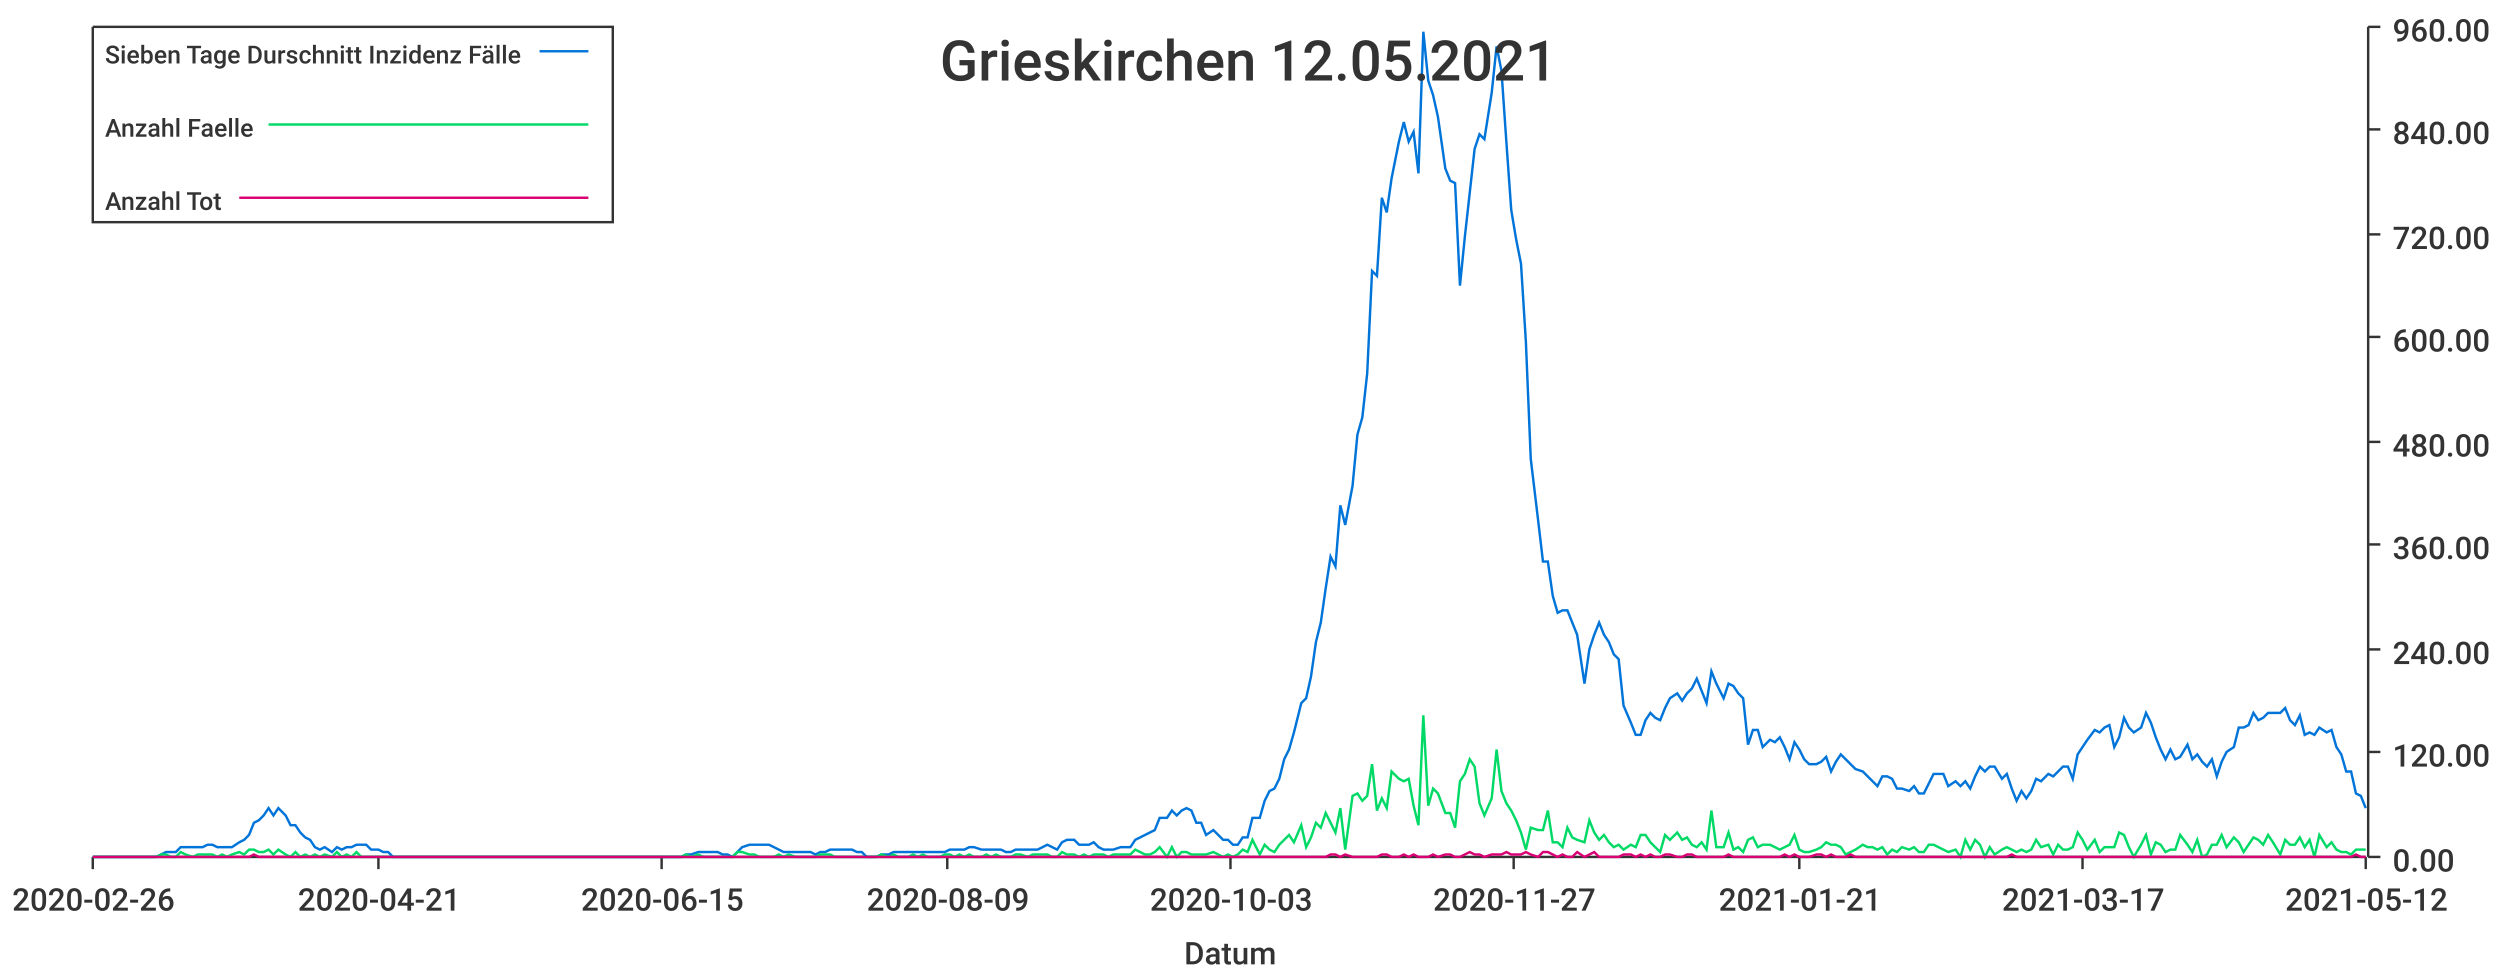
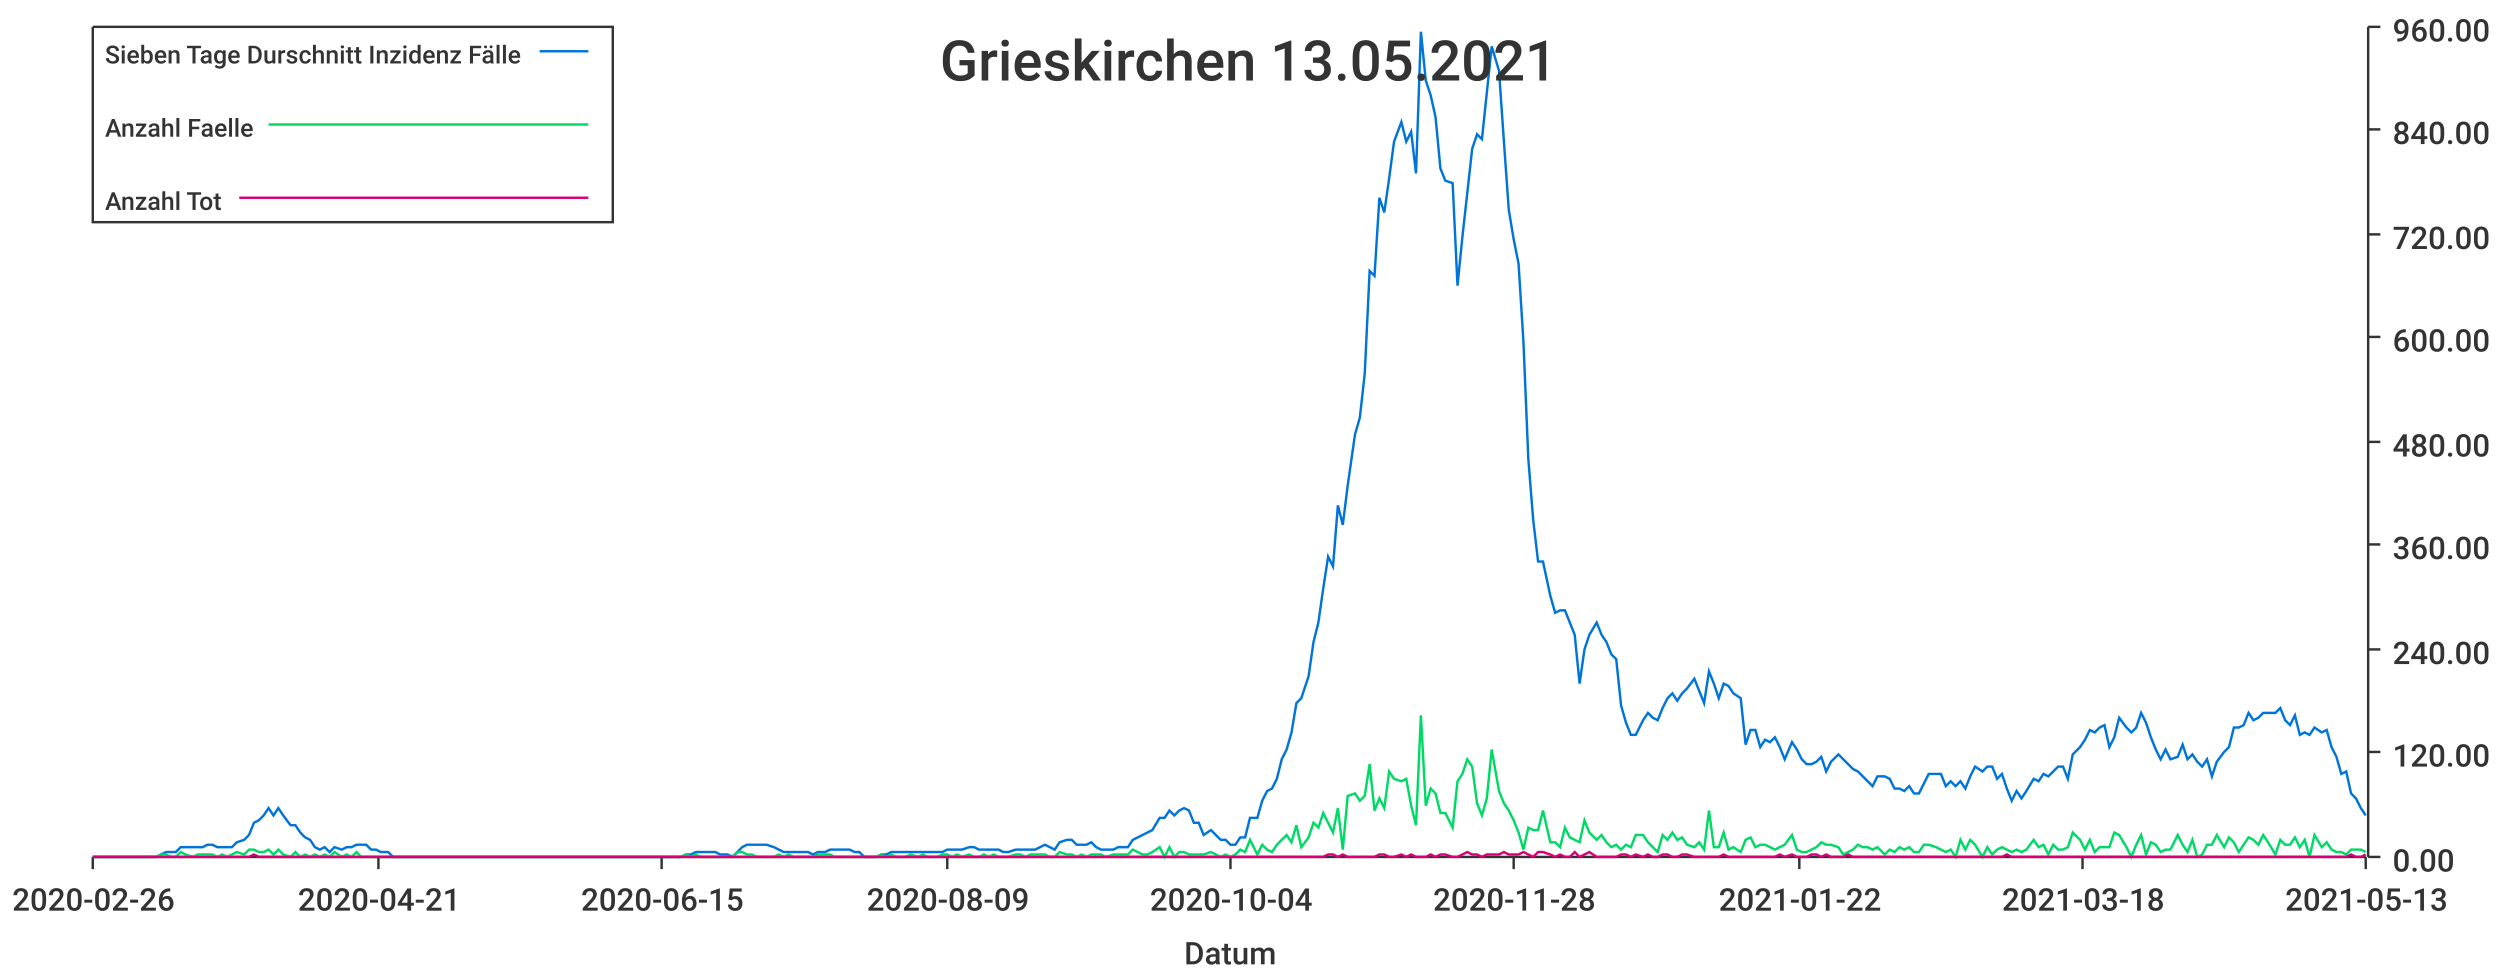
<svg xmlns="http://www.w3.org/2000/svg" width="1024" height="400">\n<path d="M 0 0 L 1024 0 L 1024 400 L 0 400 L 0 0" style="stroke-width:0;stroke:rgba(255,255,255,1.0);fill:rgba(255,255,255,1.0)" />
  <path d="M 38 11 L 969 11 L 969 351 L 38 351 L 38 11" style="stroke-width:0;stroke:rgba(255,255,255,1.0);fill:rgba(255,255,255,1.0)" />
  <path d="M 38 351 L 969 351" style="stroke-width:1;stroke:rgba(51,51,51,1.0);fill:none" />
  <path d="M 38 351 L 38 356" style="stroke-width:1;stroke:rgba(51,51,51,1.0);fill:none" />
  <text x="5" y="373" style="stroke-width:0;stroke:none;fill:rgba(51,51,51,1.0);font-size:12.8px;font-family:'Roboto Medium',sans-serif">2020-02-26</text>
  <path d="M 155 351 L 155 356" style="stroke-width:1;stroke:rgba(51,51,51,1.0);fill:none" />
  <text x="122" y="373" style="stroke-width:0;stroke:none;fill:rgba(51,51,51,1.0);font-size:12.8px;font-family:'Roboto Medium',sans-serif">2020-04-21</text>
  <path d="M 271 351 L 271 356" style="stroke-width:1;stroke:rgba(51,51,51,1.0);fill:none" />
  <text x="238" y="373" style="stroke-width:0;stroke:none;fill:rgba(51,51,51,1.0);font-size:12.8px;font-family:'Roboto Medium',sans-serif">2020-06-15</text>
  <path d="M 388 351 L 388 356" style="stroke-width:1;stroke:rgba(51,51,51,1.0);fill:none" />
  <text x="355" y="373" style="stroke-width:0;stroke:none;fill:rgba(51,51,51,1.0);font-size:12.8px;font-family:'Roboto Medium',sans-serif">2020-08-09</text>
  <path d="M 504 351 L 504 356" style="stroke-width:1;stroke:rgba(51,51,51,1.0);fill:none" />
-   <text x="471" y="373" style="stroke-width:0;stroke:none;fill:rgba(51,51,51,1.0);font-size:12.8px;font-family:'Roboto Medium',sans-serif">2020-10-03</text>
+   <text x="471" y="373" style="stroke-width:0;stroke:none;fill:rgba(51,51,51,1.0);font-size:12.8px;font-family:'Roboto Medium',sans-serif">2020-10-04</text>
  <path d="M 620 351 L 620 356" style="stroke-width:1;stroke:rgba(51,51,51,1.0);fill:none" />
-   <text x="587" y="373" style="stroke-width:0;stroke:none;fill:rgba(51,51,51,1.0);font-size:12.8px;font-family:'Roboto Medium',sans-serif">2020-11-27</text>
+   <text x="587" y="373" style="stroke-width:0;stroke:none;fill:rgba(51,51,51,1.0);font-size:12.8px;font-family:'Roboto Medium',sans-serif">2020-11-28</text>
  <path d="M 737 351 L 737 356" style="stroke-width:1;stroke:rgba(51,51,51,1.0);fill:none" />
-   <text x="704" y="373" style="stroke-width:0;stroke:none;fill:rgba(51,51,51,1.0);font-size:12.8px;font-family:'Roboto Medium',sans-serif">2021-01-21</text>
+   <text x="704" y="373" style="stroke-width:0;stroke:none;fill:rgba(51,51,51,1.0);font-size:12.8px;font-family:'Roboto Medium',sans-serif">2021-01-22</text>
  <path d="M 853 351 L 853 356" style="stroke-width:1;stroke:rgba(51,51,51,1.0);fill:none" />
-   <text x="820" y="373" style="stroke-width:0;stroke:none;fill:rgba(51,51,51,1.0);font-size:12.8px;font-family:'Roboto Medium',sans-serif">2021-03-17</text>
+   <text x="820" y="373" style="stroke-width:0;stroke:none;fill:rgba(51,51,51,1.0);font-size:12.8px;font-family:'Roboto Medium',sans-serif">2021-03-18</text>
  <path d="M 969 351 L 969 356" style="stroke-width:1;stroke:rgba(51,51,51,1.0);fill:none" />
-   <text x="936" y="373" style="stroke-width:0;stroke:none;fill:rgba(51,51,51,1.0);font-size:12.8px;font-family:'Roboto Medium',sans-serif">2021-05-12</text>
+   <text x="936" y="373" style="stroke-width:0;stroke:none;fill:rgba(51,51,51,1.0);font-size:12.8px;font-family:'Roboto Medium',sans-serif">2021-05-13</text>
  <text x="485" y="395" style="stroke-width:0;stroke:none;fill:rgba(51,51,51,1.0);font-size:12.8px;font-family:'Roboto Medium',sans-serif">Datum</text>
  <path d="M 970 351 L 970 11" style="stroke-width:1;stroke:rgba(51,51,51,1.0);fill:none" />
  <path d="M 970 351 L 975 351" style="stroke-width:1;stroke:rgba(51,51,51,1.0);fill:none" />
  <text x="980" y="357" style="stroke-width:0;stroke:none;fill:rgba(51,51,51,1.0);font-size:12.8px;font-family:'Roboto Medium',sans-serif">0.00</text>
  <path d="M 970 308 L 975 308" style="stroke-width:1;stroke:rgba(51,51,51,1.0);fill:none" />
  <text x="980" y="314" style="stroke-width:0;stroke:none;fill:rgba(51,51,51,1.0);font-size:12.8px;font-family:'Roboto Medium',sans-serif">120.00</text>
  <path d="M 970 266 L 975 266" style="stroke-width:1;stroke:rgba(51,51,51,1.0);fill:none" />
  <text x="980" y="272" style="stroke-width:0;stroke:none;fill:rgba(51,51,51,1.0);font-size:12.8px;font-family:'Roboto Medium',sans-serif">240.00</text>
  <path d="M 970 223 L 975 223" style="stroke-width:1;stroke:rgba(51,51,51,1.0);fill:none" />
  <text x="980" y="229" style="stroke-width:0;stroke:none;fill:rgba(51,51,51,1.0);font-size:12.8px;font-family:'Roboto Medium',sans-serif">360.00</text>
  <path d="M 970 181 L 975 181" style="stroke-width:1;stroke:rgba(51,51,51,1.0);fill:none" />
  <text x="980" y="187" style="stroke-width:0;stroke:none;fill:rgba(51,51,51,1.0);font-size:12.8px;font-family:'Roboto Medium',sans-serif">480.00</text>
  <path d="M 970 138 L 975 138" style="stroke-width:1;stroke:rgba(51,51,51,1.0);fill:none" />
  <text x="980" y="144" style="stroke-width:0;stroke:none;fill:rgba(51,51,51,1.0);font-size:12.8px;font-family:'Roboto Medium',sans-serif">600.00</text>
  <path d="M 970 96 L 975 96" style="stroke-width:1;stroke:rgba(51,51,51,1.0);fill:none" />
  <text x="980" y="102" style="stroke-width:0;stroke:none;fill:rgba(51,51,51,1.0);font-size:12.8px;font-family:'Roboto Medium',sans-serif">720.00</text>
  <path d="M 970 53 L 975 53" style="stroke-width:1;stroke:rgba(51,51,51,1.0);fill:none" />
  <text x="980" y="59" style="stroke-width:0;stroke:none;fill:rgba(51,51,51,1.0);font-size:12.8px;font-family:'Roboto Medium',sans-serif">840.00</text>
  <path d="M 970 11 L 975 11" style="stroke-width:1;stroke:rgba(51,51,51,1.0);fill:none" />
  <text x="980" y="17" style="stroke-width:0;stroke:none;fill:rgba(51,51,51,1.0);font-size:12.8px;font-family:'Roboto Medium',sans-serif">960.00</text>
-   <path d="M 38 351 L 41 351 L 43 351 L 45 351 L 47 351 L 49 351 L 51 351 L 53 351 L 55 351 L 57 351 L 60 351 L 62 351 L 64 351 L 66 350 L 68 349 L 70 349 L 72 349 L 74 347 L 76 347 L 79 347 L 81 347 L 83 347 L 85 346 L 87 346 L 89 347 L 91 347 L 93 347 L 95 347 L 98 345 L 100 344 L 102 342 L 104 337 L 106 336 L 108 334 L 110 331 L 112 334 L 114 331 L 117 334 L 119 338 L 121 338 L 123 341 L 125 343 L 127 344 L 129 347 L 131 348 L 133 347 L 136 349 L 138 347 L 140 348 L 142 347 L 144 347 L 146 346 L 148 346 L 150 346 L 152 348 L 155 348 L 157 349 L 159 349 L 161 351 L 163 351 L 165 351 L 167 351 L 169 351 L 171 351 L 174 351 L 176 351 L 178 351 L 180 351 L 182 351 L 184 351 L 186 351 L 188 351 L 190 351 L 193 351 L 195 351 L 197 351 L 199 351 L 201 351 L 203 351 L 205 351 L 207 351 L 209 351 L 212 351 L 214 351 L 216 351 L 218 351 L 220 351 L 222 351 L 224 351 L 226 351 L 228 351 L 231 351 L 233 351 L 235 351 L 237 351 L 239 351 L 241 351 L 243 351 L 245 351 L 247 351 L 250 351 L 252 351 L 254 351 L 256 351 L 258 351 L 260 351 L 262 351 L 264 351 L 266 351 L 269 351 L 271 351 L 273 351 L 275 351 L 277 351 L 279 351 L 281 350 L 283 350 L 286 349 L 288 349 L 290 349 L 292 349 L 294 349 L 296 350 L 298 350 L 300 351 L 302 349 L 304 347 L 307 346 L 309 346 L 311 346 L 313 346 L 315 346 L 317 347 L 319 348 L 321 349 L 323 349 L 326 349 L 328 349 L 330 349 L 332 349 L 334 350 L 336 349 L 338 349 L 340 348 L 342 348 L 345 348 L 347 348 L 349 348 L 351 349 L 353 349 L 355 351 L 357 351 L 359 351 L 361 350 L 364 350 L 366 349 L 368 349 L 370 349 L 372 349 L 374 349 L 376 349 L 378 349 L 380 349 L 383 349 L 385 349 L 387 349 L 389 348 L 391 348 L 393 348 L 395 348 L 397 347 L 399 347 L 402 348 L 404 348 L 406 348 L 408 348 L 410 348 L 412 349 L 414 349 L 416 348 L 418 348 L 421 348 L 423 348 L 425 348 L 427 347 L 429 346 L 431 347 L 433 348 L 435 345 L 437 344 L 440 344 L 442 346 L 444 346 L 446 346 L 448 345 L 450 347 L 452 348 L 454 348 L 456 348 L 459 347 L 461 347 L 463 347 L 465 344 L 467 343 L 469 342 L 471 341 L 473 340 L 475 335 L 478 335 L 480 332 L 482 334 L 484 332 L 486 331 L 488 332 L 490 337 L 492 337 L 494 342 L 497 340 L 499 342 L 501 344 L 503 344 L 505 346 L 507 346 L 509 343 L 511 343 L 513 335 L 516 335 L 518 328 L 520 324 L 522 323 L 524 319 L 526 311 L 528 307 L 530 300 L 533 288 L 535 286 L 537 277 L 539 263 L 541 255 L 543 241 L 545 228 L 547 232 L 549 207 L 551 215 L 554 199 L 556 178 L 558 171 L 560 153 L 562 111 L 564 113 L 566 81 L 568 87 L 570 73 L 573 58 L 575 50 L 577 58 L 579 54 L 581 71 L 583 13 L 585 33 L 587 39 L 589 48 L 592 69 L 594 74 L 596 75 L 598 117 L 600 97 L 602 79 L 604 61 L 606 55 L 608 57 L 611 38 L 613 19 L 615 29 L 617 58 L 619 86 L 621 98 L 623 108 L 625 140 L 627 188 L 630 213 L 632 230 L 634 230 L 636 244 L 638 251 L 640 250 L 642 250 L 644 255 L 646 260 L 649 280 L 651 266 L 653 260 L 655 255 L 657 260 L 659 263 L 661 268 L 663 270 L 665 289 L 668 296 L 670 301 L 672 301 L 674 295 L 676 292 L 678 294 L 680 295 L 682 290 L 684 286 L 687 284 L 689 287 L 691 284 L 693 282 L 695 278 L 697 283 L 699 288 L 701 275 L 703 280 L 706 286 L 708 280 L 710 281 L 712 284 L 714 286 L 716 305 L 718 299 L 720 299 L 722 306 L 725 303 L 727 304 L 729 302 L 731 306 L 733 311 L 735 304 L 737 307 L 739 311 L 741 313 L 744 313 L 746 312 L 748 310 L 750 316 L 752 312 L 754 309 L 756 311 L 758 313 L 760 315 L 763 316 L 765 318 L 767 320 L 769 322 L 771 318 L 773 318 L 775 319 L 777 323 L 779 323 L 782 324 L 784 322 L 786 325 L 788 325 L 790 321 L 792 317 L 794 317 L 796 317 L 798 322 L 801 320 L 803 322 L 805 320 L 807 323 L 809 318 L 811 314 L 813 316 L 815 314 L 817 314 L 820 319 L 822 317 L 824 323 L 826 328 L 828 324 L 830 327 L 832 324 L 834 319 L 836 320 L 839 317 L 841 318 L 843 316 L 845 314 L 847 314 L 849 319 L 851 309 L 853 306 L 855 303 L 858 299 L 860 300 L 862 298 L 864 297 L 866 306 L 868 302 L 870 294 L 872 298 L 874 300 L 877 298 L 879 292 L 881 296 L 883 302 L 885 307 L 887 311 L 889 307 L 891 311 L 893 310 L 896 305 L 898 311 L 900 309 L 902 312 L 904 314 L 906 311 L 908 318 L 910 312 L 912 308 L 915 306 L 917 298 L 919 298 L 921 297 L 923 292 L 925 295 L 927 294 L 929 292 L 931 292 L 934 292 L 936 290 L 938 295 L 940 297 L 942 293 L 944 301 L 946 300 L 948 301 L 950 298 L 953 300 L 955 299 L 957 306 L 959 309 L 961 316 L 963 316 L 965 325 L 967 326 L 969 331" style="stroke-width:1;stroke:rgba(0,116,217,1.0);fill:none" />
-   <path d="M 38 351 L 41 351 L 43 351 L 45 351 L 47 351 L 49 351 L 51 351 L 53 351 L 55 351 L 57 351 L 60 351 L 62 351 L 64 351 L 66 350 L 68 350 L 70 351 L 72 351 L 74 349 L 76 350 L 79 351 L 81 350 L 83 350 L 85 350 L 87 350 L 89 351 L 91 350 L 93 351 L 95 350 L 98 349 L 100 350 L 102 348 L 104 348 L 106 349 L 108 349 L 110 348 L 112 350 L 114 348 L 117 350 L 119 351 L 121 349 L 123 351 L 125 350 L 127 351 L 129 350 L 131 351 L 133 350 L 136 351 L 138 349 L 140 351 L 142 350 L 144 351 L 146 349 L 148 351 L 150 351 L 152 351 L 155 351 L 157 351 L 159 351 L 161 351 L 163 351 L 165 351 L 167 351 L 169 351 L 171 351 L 174 351 L 176 351 L 178 351 L 180 351 L 182 351 L 184 351 L 186 351 L 188 351 L 190 351 L 193 351 L 195 351 L 197 351 L 199 351 L 201 351 L 203 351 L 205 351 L 207 351 L 209 351 L 212 351 L 214 351 L 216 351 L 218 351 L 220 351 L 222 351 L 224 351 L 226 351 L 228 351 L 231 351 L 233 351 L 235 351 L 237 351 L 239 351 L 241 351 L 243 351 L 245 351 L 247 351 L 250 351 L 252 351 L 254 351 L 256 351 L 258 351 L 260 351 L 262 351 L 264 351 L 266 351 L 269 351 L 271 351 L 273 351 L 275 351 L 277 351 L 279 351 L 281 350 L 283 351 L 286 350 L 288 351 L 290 351 L 292 351 L 294 351 L 296 351 L 298 351 L 300 351 L 302 349 L 304 349 L 307 350 L 309 350 L 311 351 L 313 351 L 315 351 L 317 351 L 319 350 L 321 351 L 323 350 L 326 351 L 328 351 L 330 351 L 332 351 L 334 351 L 336 350 L 338 350 L 340 350 L 342 351 L 345 351 L 347 351 L 349 351 L 351 351 L 353 351 L 355 351 L 357 351 L 359 351 L 361 350 L 364 351 L 366 350 L 368 351 L 370 351 L 372 351 L 374 350 L 376 351 L 378 350 L 380 351 L 383 351 L 385 351 L 387 350 L 389 350 L 391 351 L 393 350 L 395 351 L 397 350 L 399 351 L 402 351 L 404 350 L 406 351 L 408 350 L 410 351 L 412 351 L 414 351 L 416 350 L 418 350 L 421 351 L 423 350 L 425 350 L 427 350 L 429 350 L 431 351 L 433 351 L 435 349 L 437 350 L 440 350 L 442 351 L 444 350 L 446 351 L 448 350 L 450 350 L 452 350 L 454 351 L 456 350 L 459 350 L 461 350 L 463 350 L 465 348 L 467 349 L 469 350 L 471 350 L 473 349 L 475 347 L 478 351 L 480 347 L 482 351 L 484 349 L 486 349 L 488 350 L 490 350 L 492 350 L 494 350 L 497 349 L 499 350 L 501 351 L 503 350 L 505 351 L 507 350 L 509 348 L 511 349 L 513 344 L 516 350 L 518 346 L 520 348 L 522 349 L 524 346 L 526 344 L 528 342 L 530 345 L 533 338 L 535 347 L 537 343 L 539 337 L 541 339 L 543 333 L 545 337 L 547 341 L 549 331 L 551 348 L 554 326 L 556 325 L 558 328 L 560 326 L 562 313 L 564 332 L 566 327 L 568 331 L 570 316 L 573 319 L 575 320 L 577 319 L 579 330 L 581 338 L 583 293 L 585 330 L 587 323 L 589 325 L 592 333 L 594 333 L 596 339 L 598 320 L 600 317 L 602 311 L 604 314 L 606 329 L 608 334 L 611 327 L 613 307 L 615 324 L 617 329 L 619 332 L 621 336 L 623 341 L 625 348 L 627 339 L 630 340 L 632 340 L 634 332 L 636 345 L 638 345 L 640 347 L 642 339 L 644 343 L 646 344 L 649 345 L 651 336 L 653 341 L 655 344 L 657 342 L 659 345 L 661 347 L 663 346 L 665 348 L 668 346 L 670 347 L 672 342 L 674 342 L 676 345 L 678 347 L 680 349 L 682 342 L 684 344 L 687 341 L 689 344 L 691 343 L 693 346 L 695 347 L 697 345 L 699 348 L 701 332 L 703 347 L 706 347 L 708 341 L 710 348 L 712 347 L 714 349 L 716 344 L 718 343 L 720 347 L 722 346 L 725 346 L 727 347 L 729 348 L 731 347 L 733 346 L 735 342 L 737 348 L 739 349 L 741 349 L 744 348 L 746 347 L 748 345 L 750 346 L 752 346 L 754 347 L 756 350 L 758 349 L 760 348 L 763 346 L 765 347 L 767 347 L 769 348 L 771 347 L 773 350 L 775 348 L 777 349 L 779 347 L 782 348 L 784 347 L 786 349 L 788 349 L 790 346 L 792 346 L 794 347 L 796 348 L 798 349 L 801 348 L 803 351 L 805 344 L 807 348 L 809 344 L 811 346 L 813 351 L 815 347 L 817 350 L 820 348 L 822 347 L 824 348 L 826 349 L 828 348 L 830 349 L 832 348 L 834 344 L 836 347 L 839 346 L 841 350 L 843 346 L 845 348 L 847 348 L 849 347 L 851 341 L 853 344 L 855 348 L 858 344 L 860 349 L 862 347 L 864 347 L 866 347 L 868 341 L 870 342 L 872 347 L 874 351 L 877 346 L 879 342 L 881 350 L 883 345 L 885 346 L 887 349 L 889 348 L 891 348 L 893 342 L 896 346 L 898 349 L 900 344 L 902 351 L 904 350 L 906 346 L 908 346 L 910 342 L 912 347 L 915 343 L 917 345 L 919 349 L 921 346 L 923 343 L 925 344 L 927 346 L 929 342 L 931 345 L 934 350 L 936 344 L 938 346 L 940 346 L 942 343 L 944 347 L 946 344 L 948 351 L 950 342 L 953 347 L 955 345 L 957 348 L 959 349 L 961 349 L 963 350 L 965 348 L 967 348 L 969 348" style="stroke-width:1;stroke:rgba(0,217,101,1.0);fill:none" />
-   <path d="M 38 351 L 41 351 L 43 351 L 45 351 L 47 351 L 49 351 L 51 351 L 53 351 L 55 351 L 57 351 L 60 351 L 62 351 L 64 351 L 66 351 L 68 351 L 70 351 L 72 351 L 74 351 L 76 351 L 79 351 L 81 351 L 83 351 L 85 351 L 87 351 L 89 351 L 91 351 L 93 351 L 95 351 L 98 351 L 100 351 L 102 351 L 104 350 L 106 351 L 108 351 L 110 351 L 112 351 L 114 351 L 117 351 L 119 351 L 121 351 L 123 351 L 125 351 L 127 351 L 129 351 L 131 351 L 133 351 L 136 351 L 138 351 L 140 351 L 142 351 L 144 351 L 146 351 L 148 351 L 150 351 L 152 351 L 155 351 L 157 351 L 159 351 L 161 351 L 163 351 L 165 351 L 167 351 L 169 351 L 171 351 L 174 351 L 176 351 L 178 351 L 180 351 L 182 351 L 184 351 L 186 351 L 188 351 L 190 351 L 193 351 L 195 351 L 197 351 L 199 351 L 201 351 L 203 351 L 205 351 L 207 351 L 209 351 L 212 351 L 214 351 L 216 351 L 218 351 L 220 351 L 222 351 L 224 351 L 226 351 L 228 351 L 231 351 L 233 351 L 235 351 L 237 351 L 239 351 L 241 351 L 243 351 L 245 351 L 247 351 L 250 351 L 252 351 L 254 351 L 256 351 L 258 351 L 260 351 L 262 351 L 264 351 L 266 351 L 269 351 L 271 351 L 273 351 L 275 351 L 277 351 L 279 351 L 281 351 L 283 351 L 286 351 L 288 351 L 290 351 L 292 351 L 294 351 L 296 351 L 298 351 L 300 351 L 302 351 L 304 351 L 307 351 L 309 351 L 311 351 L 313 351 L 315 351 L 317 351 L 319 351 L 321 351 L 323 351 L 326 351 L 328 351 L 330 351 L 332 351 L 334 351 L 336 351 L 338 351 L 340 351 L 342 351 L 345 351 L 347 351 L 349 351 L 351 351 L 353 351 L 355 351 L 357 351 L 359 351 L 361 351 L 364 351 L 366 351 L 368 351 L 370 351 L 372 351 L 374 351 L 376 351 L 378 351 L 380 351 L 383 351 L 385 351 L 387 351 L 389 351 L 391 351 L 393 351 L 395 351 L 397 351 L 399 351 L 402 351 L 404 351 L 406 351 L 408 351 L 410 351 L 412 351 L 414 351 L 416 351 L 418 351 L 421 351 L 423 351 L 425 351 L 427 351 L 429 351 L 431 351 L 433 351 L 435 351 L 437 351 L 440 351 L 442 351 L 444 351 L 446 351 L 448 351 L 450 351 L 452 351 L 454 351 L 456 351 L 459 351 L 461 351 L 463 351 L 465 351 L 467 351 L 469 351 L 471 351 L 473 351 L 475 351 L 478 351 L 480 351 L 482 351 L 484 351 L 486 351 L 488 351 L 490 351 L 492 351 L 494 351 L 497 351 L 499 351 L 501 351 L 503 351 L 505 351 L 507 351 L 509 351 L 511 351 L 513 351 L 516 351 L 518 351 L 520 351 L 522 351 L 524 351 L 526 351 L 528 351 L 530 351 L 533 351 L 535 351 L 537 351 L 539 351 L 541 351 L 543 351 L 545 350 L 547 350 L 549 351 L 551 350 L 554 351 L 556 351 L 558 351 L 560 351 L 562 351 L 564 351 L 566 350 L 568 350 L 570 351 L 573 351 L 575 350 L 577 351 L 579 350 L 581 351 L 583 351 L 585 351 L 587 350 L 589 351 L 592 350 L 594 350 L 596 351 L 598 351 L 600 350 L 602 349 L 604 350 L 606 350 L 608 351 L 611 350 L 613 350 L 615 350 L 617 349 L 619 350 L 621 350 L 623 350 L 625 349 L 627 350 L 630 351 L 632 349 L 634 349 L 636 350 L 638 351 L 640 350 L 642 351 L 644 351 L 646 349 L 649 351 L 651 350 L 653 349 L 655 351 L 657 351 L 659 351 L 661 351 L 663 351 L 665 350 L 668 350 L 670 351 L 672 350 L 674 351 L 676 350 L 678 351 L 680 351 L 682 350 L 684 350 L 687 351 L 689 351 L 691 350 L 693 350 L 695 351 L 697 351 L 699 351 L 701 351 L 703 351 L 706 351 L 708 350 L 710 351 L 712 351 L 714 351 L 716 351 L 718 351 L 720 351 L 722 351 L 725 351 L 727 351 L 729 351 L 731 350 L 733 351 L 735 350 L 737 351 L 739 351 L 741 351 L 744 350 L 746 350 L 748 351 L 750 350 L 752 351 L 754 351 L 756 351 L 758 350 L 760 351 L 763 351 L 765 351 L 767 351 L 769 351 L 771 351 L 773 351 L 775 351 L 777 351 L 779 351 L 782 351 L 784 351 L 786 351 L 788 351 L 790 351 L 792 351 L 794 351 L 796 351 L 798 351 L 801 351 L 803 351 L 805 351 L 807 351 L 809 351 L 811 351 L 813 351 L 815 351 L 817 351 L 820 351 L 822 351 L 824 350 L 826 351 L 828 351 L 830 351 L 832 351 L 834 351 L 836 351 L 839 351 L 841 351 L 843 351 L 845 351 L 847 351 L 849 351 L 851 351 L 853 351 L 855 351 L 858 351 L 860 351 L 862 351 L 864 351 L 866 351 L 868 351 L 870 351 L 872 351 L 874 351 L 877 351 L 879 351 L 881 351 L 883 351 L 885 351 L 887 351 L 889 351 L 891 351 L 893 351 L 896 351 L 898 351 L 900 351 L 902 351 L 904 351 L 906 351 L 908 351 L 910 351 L 912 351 L 915 351 L 917 351 L 919 351 L 921 351 L 923 351 L 925 351 L 927 351 L 929 351 L 931 351 L 934 351 L 936 351 L 938 351 L 940 351 L 942 351 L 944 351 L 946 351 L 948 351 L 950 351 L 953 351 L 955 351 L 957 351 L 959 351 L 961 351 L 963 351 L 965 350 L 967 351 L 969 351" style="stroke-width:1;stroke:rgba(217,0,116,1.0);fill:none" />
-   <text x="385" y="33" style="stroke-width:0;stroke:none;fill:rgba(51,51,51,1.0);font-size:23.0px;font-family:'Roboto Medium',sans-serif">Grieskirchen 12.05.2021</text>
+   <path d="M 38 351 L 41 351 L 43 351 L 45 351 L 47 351 L 49 351 L 51 351 L 53 351 L 55 351 L 57 351 L 60 351 L 62 351 L 64 351 L 66 350 L 68 349 L 70 349 L 72 349 L 74 347 L 76 347 L 79 347 L 81 347 L 83 347 L 85 346 L 87 346 L 89 347 L 91 347 L 93 347 L 95 347 L 97 345 L 100 344 L 102 342 L 104 337 L 106 336 L 108 334 L 110 331 L 112 334 L 114 331 L 116 334 L 119 338 L 121 338 L 123 341 L 125 343 L 127 344 L 129 347 L 131 348 L 133 347 L 135 349 L 137 347 L 140 348 L 142 347 L 144 347 L 146 346 L 148 346 L 150 346 L 152 348 L 154 348 L 156 349 L 159 349 L 161 351 L 163 351 L 165 351 L 167 351 L 169 351 L 171 351 L 173 351 L 175 351 L 178 351 L 180 351 L 182 351 L 184 351 L 186 351 L 188 351 L 190 351 L 192 351 L 194 351 L 196 351 L 199 351 L 201 351 L 203 351 L 205 351 L 207 351 L 209 351 L 211 351 L 213 351 L 215 351 L 218 351 L 220 351 L 222 351 L 224 351 L 226 351 L 228 351 L 230 351 L 232 351 L 234 351 L 236 351 L 239 351 L 241 351 L 243 351 L 245 351 L 247 351 L 249 351 L 251 351 L 253 351 L 255 351 L 258 351 L 260 351 L 262 351 L 264 351 L 266 351 L 268 351 L 270 351 L 272 351 L 274 351 L 277 351 L 279 351 L 281 350 L 283 350 L 285 349 L 287 349 L 289 349 L 291 349 L 293 349 L 295 350 L 298 350 L 300 351 L 302 349 L 304 347 L 306 346 L 308 346 L 310 346 L 312 346 L 314 346 L 317 347 L 319 348 L 321 349 L 323 349 L 325 349 L 327 349 L 329 349 L 331 349 L 333 350 L 335 349 L 338 349 L 340 348 L 342 348 L 344 348 L 346 348 L 348 348 L 350 349 L 352 349 L 354 351 L 357 351 L 359 351 L 361 350 L 363 350 L 365 349 L 367 349 L 369 349 L 371 349 L 373 349 L 376 349 L 378 349 L 380 349 L 382 349 L 384 349 L 386 349 L 388 348 L 390 348 L 392 348 L 394 348 L 397 347 L 399 347 L 401 348 L 403 348 L 405 348 L 407 348 L 409 348 L 411 349 L 413 349 L 416 348 L 418 348 L 420 348 L 422 348 L 424 348 L 426 347 L 428 346 L 430 347 L 432 348 L 434 345 L 437 344 L 439 344 L 441 346 L 443 346 L 445 346 L 447 345 L 449 347 L 451 348 L 453 348 L 456 348 L 458 347 L 460 347 L 462 347 L 464 344 L 466 343 L 468 342 L 470 341 L 472 340 L 475 335 L 477 335 L 479 332 L 481 334 L 483 332 L 485 331 L 487 332 L 489 337 L 491 337 L 493 342 L 496 340 L 498 342 L 500 344 L 502 344 L 504 346 L 506 346 L 508 343 L 510 343 L 512 335 L 515 335 L 517 328 L 519 324 L 521 323 L 523 319 L 525 311 L 527 307 L 529 300 L 531 288 L 533 286 L 536 277 L 538 263 L 540 255 L 542 241 L 544 228 L 546 232 L 548 207 L 550 215 L 552 199 L 555 178 L 557 171 L 559 153 L 561 111 L 563 113 L 565 81 L 567 87 L 569 73 L 571 58 L 574 50 L 576 58 L 578 54 L 580 71 L 582 13 L 584 33 L 586 39 L 588 48 L 590 69 L 592 74 L 595 75 L 597 117 L 599 97 L 601 79 L 603 61 L 605 55 L 607 57 L 609 38 L 611 19 L 614 29 L 616 58 L 618 86 L 620 98 L 622 108 L 624 140 L 626 188 L 628 213 L 630 230 L 632 230 L 635 244 L 637 251 L 639 250 L 641 250 L 643 255 L 645 260 L 647 280 L 649 266 L 651 260 L 654 255 L 656 260 L 658 263 L 660 268 L 662 270 L 664 289 L 666 296 L 668 301 L 670 301 L 673 295 L 675 292 L 677 294 L 679 295 L 681 290 L 683 286 L 685 284 L 687 287 L 689 284 L 691 282 L 694 278 L 696 283 L 698 288 L 700 275 L 702 280 L 704 286 L 706 280 L 708 281 L 710 284 L 713 286 L 715 305 L 717 299 L 719 299 L 721 306 L 723 303 L 725 304 L 727 302 L 729 306 L 731 311 L 734 304 L 736 307 L 738 311 L 740 313 L 742 313 L 744 312 L 746 310 L 748 316 L 750 312 L 753 309 L 755 311 L 757 313 L 759 315 L 761 316 L 763 318 L 765 320 L 767 322 L 769 318 L 772 318 L 774 319 L 776 323 L 778 323 L 780 324 L 782 322 L 784 325 L 786 325 L 788 321 L 790 317 L 793 317 L 795 317 L 797 322 L 799 320 L 801 322 L 803 320 L 805 323 L 807 318 L 809 314 L 812 316 L 814 314 L 816 314 L 818 319 L 820 317 L 822 323 L 824 328 L 826 324 L 828 327 L 830 324 L 833 319 L 835 320 L 837 317 L 839 318 L 841 316 L 843 314 L 845 314 L 847 319 L 849 309 L 852 306 L 854 303 L 856 299 L 858 300 L 860 298 L 862 297 L 864 306 L 866 302 L 868 294 L 871 298 L 873 300 L 875 298 L 877 292 L 879 296 L 881 302 L 883 307 L 885 311 L 887 307 L 889 311 L 892 310 L 894 305 L 896 311 L 898 309 L 900 312 L 902 314 L 904 311 L 906 318 L 908 312 L 911 308 L 913 306 L 915 298 L 917 298 L 919 297 L 921 292 L 923 295 L 925 294 L 927 292 L 929 292 L 932 292 L 934 290 L 936 295 L 938 297 L 940 293 L 942 301 L 944 300 L 946 301 L 948 298 L 951 300 L 953 299 L 955 306 L 957 310 L 959 317 L 961 316 L 963 325 L 965 327 L 967 331 L 969 334" style="stroke-width:1;stroke:rgba(0,116,217,1.0);fill:none" />
+   <path d="M 38 351 L 41 351 L 43 351 L 45 351 L 47 351 L 49 351 L 51 351 L 53 351 L 55 351 L 57 351 L 60 351 L 62 351 L 64 351 L 66 350 L 68 350 L 70 351 L 72 351 L 74 349 L 76 350 L 79 351 L 81 350 L 83 350 L 85 350 L 87 350 L 89 351 L 91 350 L 93 351 L 95 350 L 97 349 L 100 350 L 102 348 L 104 348 L 106 349 L 108 349 L 110 348 L 112 350 L 114 348 L 116 350 L 119 351 L 121 349 L 123 351 L 125 350 L 127 351 L 129 350 L 131 351 L 133 350 L 135 351 L 137 349 L 140 351 L 142 350 L 144 351 L 146 349 L 148 351 L 150 351 L 152 351 L 154 351 L 156 351 L 159 351 L 161 351 L 163 351 L 165 351 L 167 351 L 169 351 L 171 351 L 173 351 L 175 351 L 178 351 L 180 351 L 182 351 L 184 351 L 186 351 L 188 351 L 190 351 L 192 351 L 194 351 L 196 351 L 199 351 L 201 351 L 203 351 L 205 351 L 207 351 L 209 351 L 211 351 L 213 351 L 215 351 L 218 351 L 220 351 L 222 351 L 224 351 L 226 351 L 228 351 L 230 351 L 232 351 L 234 351 L 236 351 L 239 351 L 241 351 L 243 351 L 245 351 L 247 351 L 249 351 L 251 351 L 253 351 L 255 351 L 258 351 L 260 351 L 262 351 L 264 351 L 266 351 L 268 351 L 270 351 L 272 351 L 274 351 L 277 351 L 279 351 L 281 350 L 283 351 L 285 350 L 287 351 L 289 351 L 291 351 L 293 351 L 295 351 L 298 351 L 300 351 L 302 349 L 304 349 L 306 350 L 308 350 L 310 351 L 312 351 L 314 351 L 317 351 L 319 350 L 321 351 L 323 350 L 325 351 L 327 351 L 329 351 L 331 351 L 333 351 L 335 350 L 338 350 L 340 350 L 342 351 L 344 351 L 346 351 L 348 351 L 350 351 L 352 351 L 354 351 L 357 351 L 359 351 L 361 350 L 363 351 L 365 350 L 367 351 L 369 351 L 371 351 L 373 350 L 376 351 L 378 350 L 380 351 L 382 351 L 384 351 L 386 350 L 388 350 L 390 351 L 392 350 L 394 351 L 397 350 L 399 351 L 401 351 L 403 350 L 405 351 L 407 350 L 409 351 L 411 351 L 413 351 L 416 350 L 418 350 L 420 351 L 422 350 L 424 350 L 426 350 L 428 350 L 430 351 L 432 351 L 434 349 L 437 350 L 439 350 L 441 351 L 443 350 L 445 351 L 447 350 L 449 350 L 451 350 L 453 351 L 456 350 L 458 350 L 460 350 L 462 350 L 464 348 L 466 349 L 468 350 L 470 350 L 472 349 L 475 347 L 477 351 L 479 347 L 481 351 L 483 349 L 485 349 L 487 350 L 489 350 L 491 350 L 493 350 L 496 349 L 498 350 L 500 351 L 502 350 L 504 351 L 506 350 L 508 348 L 510 349 L 512 344 L 515 350 L 517 346 L 519 348 L 521 349 L 523 346 L 525 344 L 527 342 L 529 345 L 531 338 L 533 347 L 536 343 L 538 337 L 540 339 L 542 333 L 544 337 L 546 341 L 548 331 L 550 348 L 552 326 L 555 325 L 557 328 L 559 326 L 561 313 L 563 332 L 565 327 L 567 331 L 569 316 L 571 319 L 574 320 L 576 319 L 578 330 L 580 338 L 582 293 L 584 330 L 586 323 L 588 325 L 590 333 L 592 333 L 595 339 L 597 320 L 599 317 L 601 311 L 603 314 L 605 329 L 607 334 L 609 327 L 611 307 L 614 324 L 616 329 L 618 332 L 620 336 L 622 341 L 624 348 L 626 339 L 628 340 L 630 340 L 632 332 L 635 345 L 637 345 L 639 347 L 641 339 L 643 343 L 645 344 L 647 345 L 649 336 L 651 341 L 654 344 L 656 342 L 658 345 L 660 347 L 662 346 L 664 348 L 666 346 L 668 347 L 670 342 L 673 342 L 675 345 L 677 347 L 679 349 L 681 342 L 683 344 L 685 341 L 687 344 L 689 343 L 691 346 L 694 347 L 696 345 L 698 348 L 700 332 L 702 347 L 704 347 L 706 341 L 708 348 L 710 347 L 713 349 L 715 344 L 717 343 L 719 347 L 721 346 L 723 346 L 725 347 L 727 348 L 729 347 L 731 346 L 734 342 L 736 348 L 738 349 L 740 349 L 742 348 L 744 347 L 746 345 L 748 346 L 750 346 L 753 347 L 755 350 L 757 349 L 759 348 L 761 346 L 763 347 L 765 347 L 767 348 L 769 347 L 772 350 L 774 348 L 776 349 L 778 347 L 780 348 L 782 347 L 784 349 L 786 349 L 788 346 L 790 346 L 793 347 L 795 348 L 797 349 L 799 348 L 801 351 L 803 344 L 805 348 L 807 344 L 809 346 L 812 351 L 814 347 L 816 350 L 818 348 L 820 347 L 822 348 L 824 349 L 826 348 L 828 349 L 830 348 L 833 344 L 835 347 L 837 346 L 839 350 L 841 346 L 843 348 L 845 348 L 847 347 L 849 341 L 852 344 L 854 348 L 856 344 L 858 349 L 860 347 L 862 347 L 864 347 L 866 341 L 868 342 L 871 347 L 873 351 L 875 346 L 877 342 L 879 350 L 881 345 L 883 346 L 885 349 L 887 348 L 889 348 L 892 342 L 894 346 L 896 349 L 898 344 L 900 351 L 902 350 L 904 346 L 906 346 L 908 342 L 911 347 L 913 343 L 915 345 L 917 349 L 919 346 L 921 343 L 923 344 L 925 346 L 927 342 L 929 345 L 932 350 L 934 344 L 936 346 L 938 346 L 940 343 L 942 347 L 944 344 L 946 351 L 948 342 L 951 347 L 953 345 L 955 348 L 957 349 L 959 349 L 961 350 L 963 348 L 965 348 L 967 348 L 969 349" style="stroke-width:1;stroke:rgba(0,217,101,1.0);fill:none" />
+   <path d="M 38 351 L 41 351 L 43 351 L 45 351 L 47 351 L 49 351 L 51 351 L 53 351 L 55 351 L 57 351 L 60 351 L 62 351 L 64 351 L 66 351 L 68 351 L 70 351 L 72 351 L 74 351 L 76 351 L 79 351 L 81 351 L 83 351 L 85 351 L 87 351 L 89 351 L 91 351 L 93 351 L 95 351 L 97 351 L 100 351 L 102 351 L 104 350 L 106 351 L 108 351 L 110 351 L 112 351 L 114 351 L 116 351 L 119 351 L 121 351 L 123 351 L 125 351 L 127 351 L 129 351 L 131 351 L 133 351 L 135 351 L 137 351 L 140 351 L 142 351 L 144 351 L 146 351 L 148 351 L 150 351 L 152 351 L 154 351 L 156 351 L 159 351 L 161 351 L 163 351 L 165 351 L 167 351 L 169 351 L 171 351 L 173 351 L 175 351 L 178 351 L 180 351 L 182 351 L 184 351 L 186 351 L 188 351 L 190 351 L 192 351 L 194 351 L 196 351 L 199 351 L 201 351 L 203 351 L 205 351 L 207 351 L 209 351 L 211 351 L 213 351 L 215 351 L 218 351 L 220 351 L 222 351 L 224 351 L 226 351 L 228 351 L 230 351 L 232 351 L 234 351 L 236 351 L 239 351 L 241 351 L 243 351 L 245 351 L 247 351 L 249 351 L 251 351 L 253 351 L 255 351 L 258 351 L 260 351 L 262 351 L 264 351 L 266 351 L 268 351 L 270 351 L 272 351 L 274 351 L 277 351 L 279 351 L 281 351 L 283 351 L 285 351 L 287 351 L 289 351 L 291 351 L 293 351 L 295 351 L 298 351 L 300 351 L 302 351 L 304 351 L 306 351 L 308 351 L 310 351 L 312 351 L 314 351 L 317 351 L 319 351 L 321 351 L 323 351 L 325 351 L 327 351 L 329 351 L 331 351 L 333 351 L 335 351 L 338 351 L 340 351 L 342 351 L 344 351 L 346 351 L 348 351 L 350 351 L 352 351 L 354 351 L 357 351 L 359 351 L 361 351 L 363 351 L 365 351 L 367 351 L 369 351 L 371 351 L 373 351 L 376 351 L 378 351 L 380 351 L 382 351 L 384 351 L 386 351 L 388 351 L 390 351 L 392 351 L 394 351 L 397 351 L 399 351 L 401 351 L 403 351 L 405 351 L 407 351 L 409 351 L 411 351 L 413 351 L 416 351 L 418 351 L 420 351 L 422 351 L 424 351 L 426 351 L 428 351 L 430 351 L 432 351 L 434 351 L 437 351 L 439 351 L 441 351 L 443 351 L 445 351 L 447 351 L 449 351 L 451 351 L 453 351 L 456 351 L 458 351 L 460 351 L 462 351 L 464 351 L 466 351 L 468 351 L 470 351 L 472 351 L 475 351 L 477 351 L 479 351 L 481 351 L 483 351 L 485 351 L 487 351 L 489 351 L 491 351 L 493 351 L 496 351 L 498 351 L 500 351 L 502 351 L 504 351 L 506 351 L 508 351 L 510 351 L 512 351 L 515 351 L 517 351 L 519 351 L 521 351 L 523 351 L 525 351 L 527 351 L 529 351 L 531 351 L 533 351 L 536 351 L 538 351 L 540 351 L 542 351 L 544 350 L 546 350 L 548 351 L 550 350 L 552 351 L 555 351 L 557 351 L 559 351 L 561 351 L 563 351 L 565 350 L 567 350 L 569 351 L 571 351 L 574 350 L 576 351 L 578 350 L 580 351 L 582 351 L 584 351 L 586 350 L 588 351 L 590 350 L 592 350 L 595 351 L 597 351 L 599 350 L 601 349 L 603 350 L 605 350 L 607 351 L 609 350 L 611 350 L 614 350 L 616 349 L 618 350 L 620 350 L 622 350 L 624 349 L 626 350 L 628 351 L 630 349 L 632 349 L 635 350 L 637 351 L 639 350 L 641 351 L 643 351 L 645 349 L 647 351 L 649 350 L 651 349 L 654 351 L 656 351 L 658 351 L 660 351 L 662 351 L 664 350 L 666 350 L 668 351 L 670 350 L 673 351 L 675 350 L 677 351 L 679 351 L 681 350 L 683 350 L 685 351 L 687 351 L 689 350 L 691 350 L 694 351 L 696 351 L 698 351 L 700 351 L 702 351 L 704 351 L 706 350 L 708 351 L 710 351 L 713 351 L 715 351 L 717 351 L 719 351 L 721 351 L 723 351 L 725 351 L 727 351 L 729 350 L 731 351 L 734 350 L 736 351 L 738 351 L 740 351 L 742 350 L 744 350 L 746 351 L 748 350 L 750 351 L 753 351 L 755 351 L 757 350 L 759 351 L 761 351 L 763 351 L 765 351 L 767 351 L 769 351 L 772 351 L 774 351 L 776 351 L 778 351 L 780 351 L 782 351 L 784 351 L 786 351 L 788 351 L 790 351 L 793 351 L 795 351 L 797 351 L 799 351 L 801 351 L 803 351 L 805 351 L 807 351 L 809 351 L 812 351 L 814 351 L 816 351 L 818 351 L 820 351 L 822 350 L 824 351 L 826 351 L 828 351 L 830 351 L 833 351 L 835 351 L 837 351 L 839 351 L 841 351 L 843 351 L 845 351 L 847 351 L 849 351 L 852 351 L 854 351 L 856 351 L 858 351 L 860 351 L 862 351 L 864 351 L 866 351 L 868 351 L 871 351 L 873 351 L 875 351 L 877 351 L 879 351 L 881 351 L 883 351 L 885 351 L 887 351 L 889 351 L 892 351 L 894 351 L 896 351 L 898 351 L 900 351 L 902 351 L 904 351 L 906 351 L 908 351 L 911 351 L 913 351 L 915 351 L 917 351 L 919 351 L 921 351 L 923 351 L 925 351 L 927 351 L 929 351 L 932 351 L 934 351 L 936 351 L 938 351 L 940 351 L 942 351 L 944 351 L 946 351 L 948 351 L 951 351 L 953 351 L 955 351 L 957 351 L 959 351 L 961 351 L 963 350 L 965 351 L 967 351 L 969 350" style="stroke-width:1;stroke:rgba(217,0,116,1.0);fill:none" />
+   <text x="385" y="33" style="stroke-width:0;stroke:none;fill:rgba(51,51,51,1.0);font-size:23.0px;font-family:'Roboto Medium',sans-serif">Grieskirchen 13.05.2021</text>
  <path d="M 38 11 L 251 11 L 251 91 L 38 91 L 38 11" style="stroke-width:1;stroke:rgba(51,51,51,1.0);fill:rgba(255,255,255,1.0)" />
  <text x="43" y="26" style="stroke-width:0;stroke:none;fill:rgba(51,51,51,1.0);font-size:10.2px;font-family:'Roboto Medium',sans-serif">Sieben Tage Durschnitt Inzidenz Fälle</text>
  <path d="M 221 21 L 241 21" style="stroke-width:1;stroke:rgba(0,116,217,1.0);fill:none" />
  <text x="43" y="56" style="stroke-width:0;stroke:none;fill:rgba(51,51,51,1.0);font-size:10.2px;font-family:'Roboto Medium',sans-serif">Anzahl Faelle</text>
  <path d="M 110 51 L 241 51" style="stroke-width:1;stroke:rgba(0,217,101,1.0);fill:none" />
  <text x="43" y="86" style="stroke-width:0;stroke:none;fill:rgba(51,51,51,1.0);font-size:10.2px;font-family:'Roboto Medium',sans-serif">Anzahl Tot</text>
  <path d="M 98 81 L 241 81" style="stroke-width:1;stroke:rgba(217,0,116,1.0);fill:none" />
</svg>
